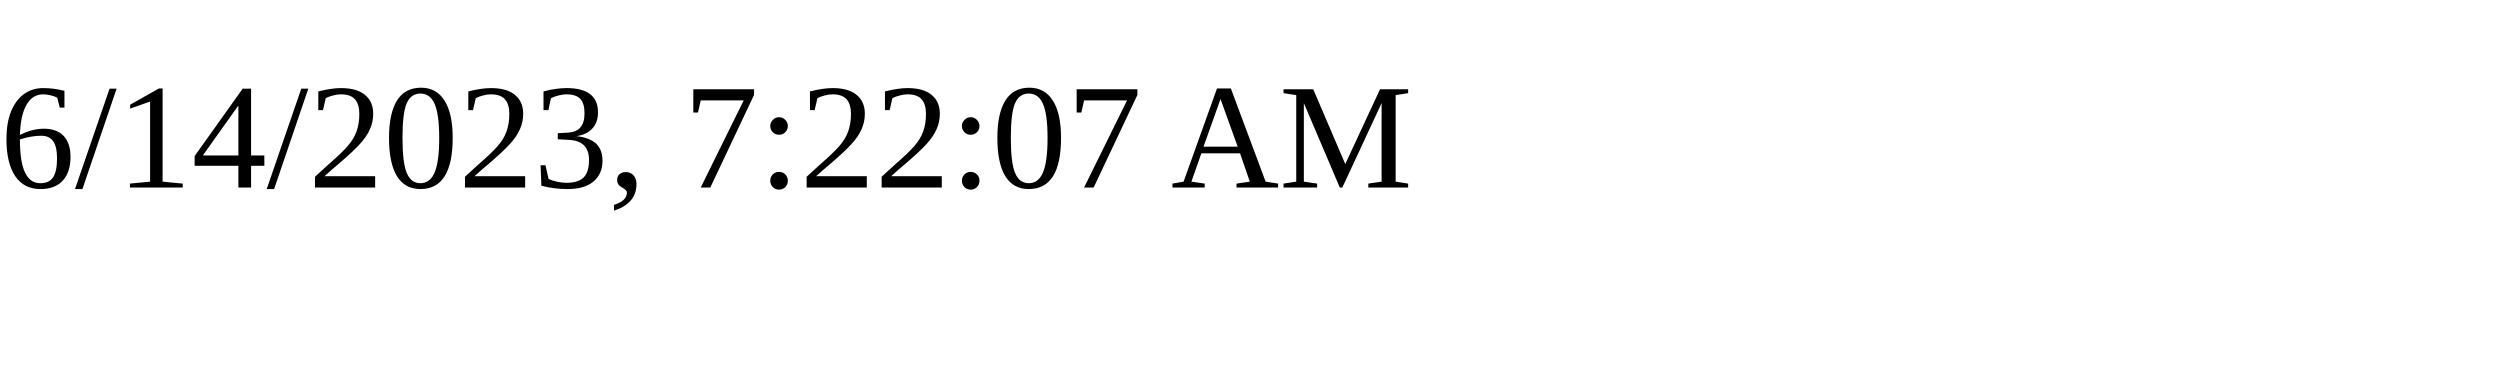
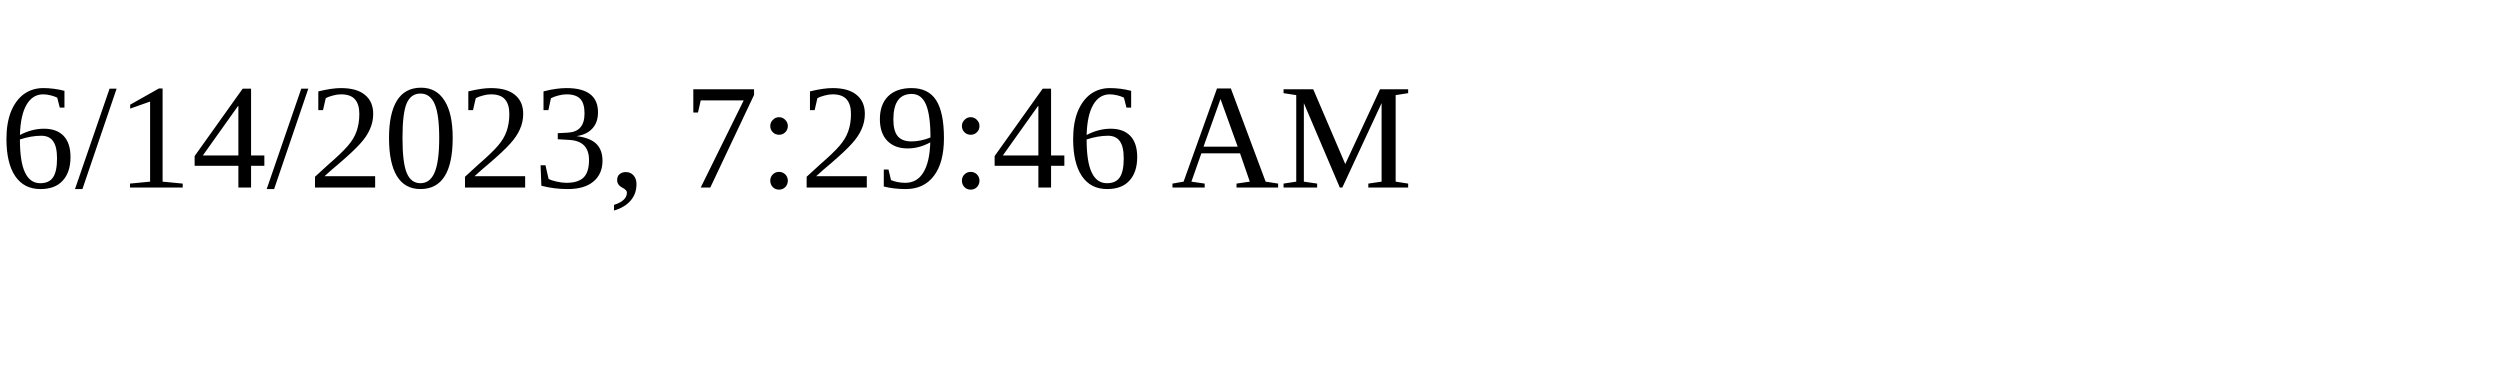
<svg xmlns="http://www.w3.org/2000/svg" height="30" width="200">
-   <text x="0" y="15">6/14/2023, 7:22:07 AM</text>
+   <text x="0" y="15">6/14/2023, 7:29:46 AM</text>
</svg>
